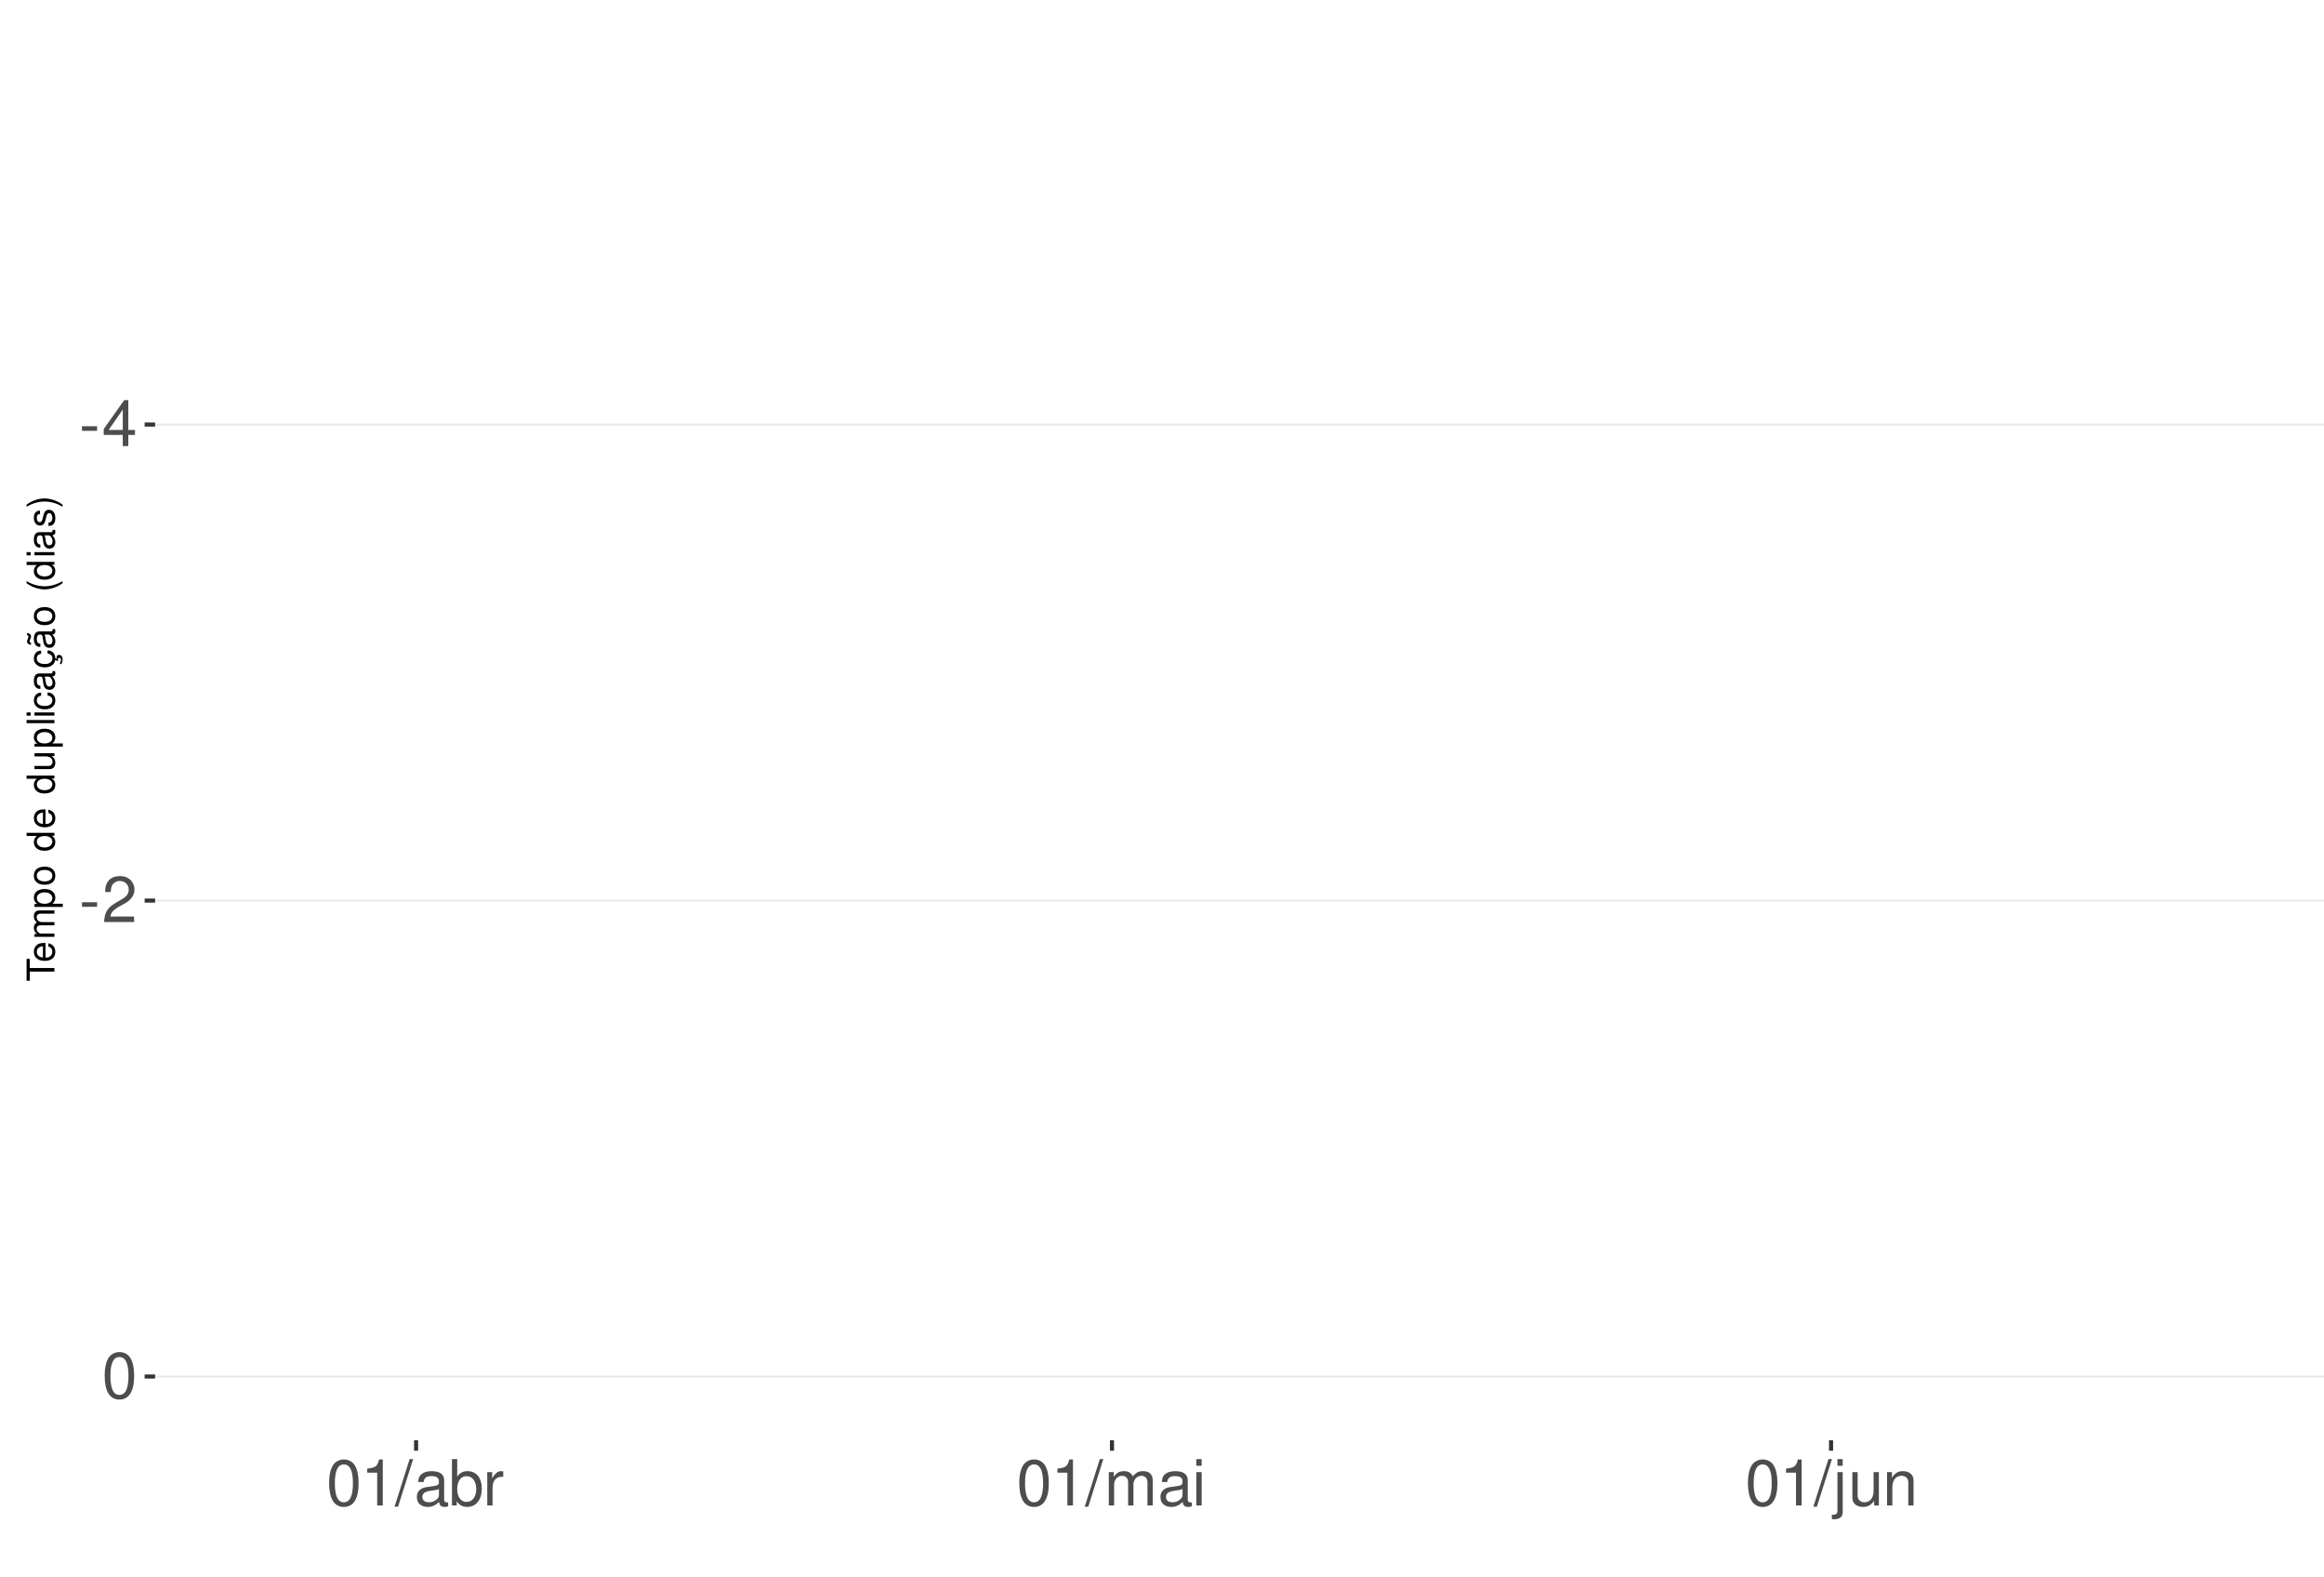
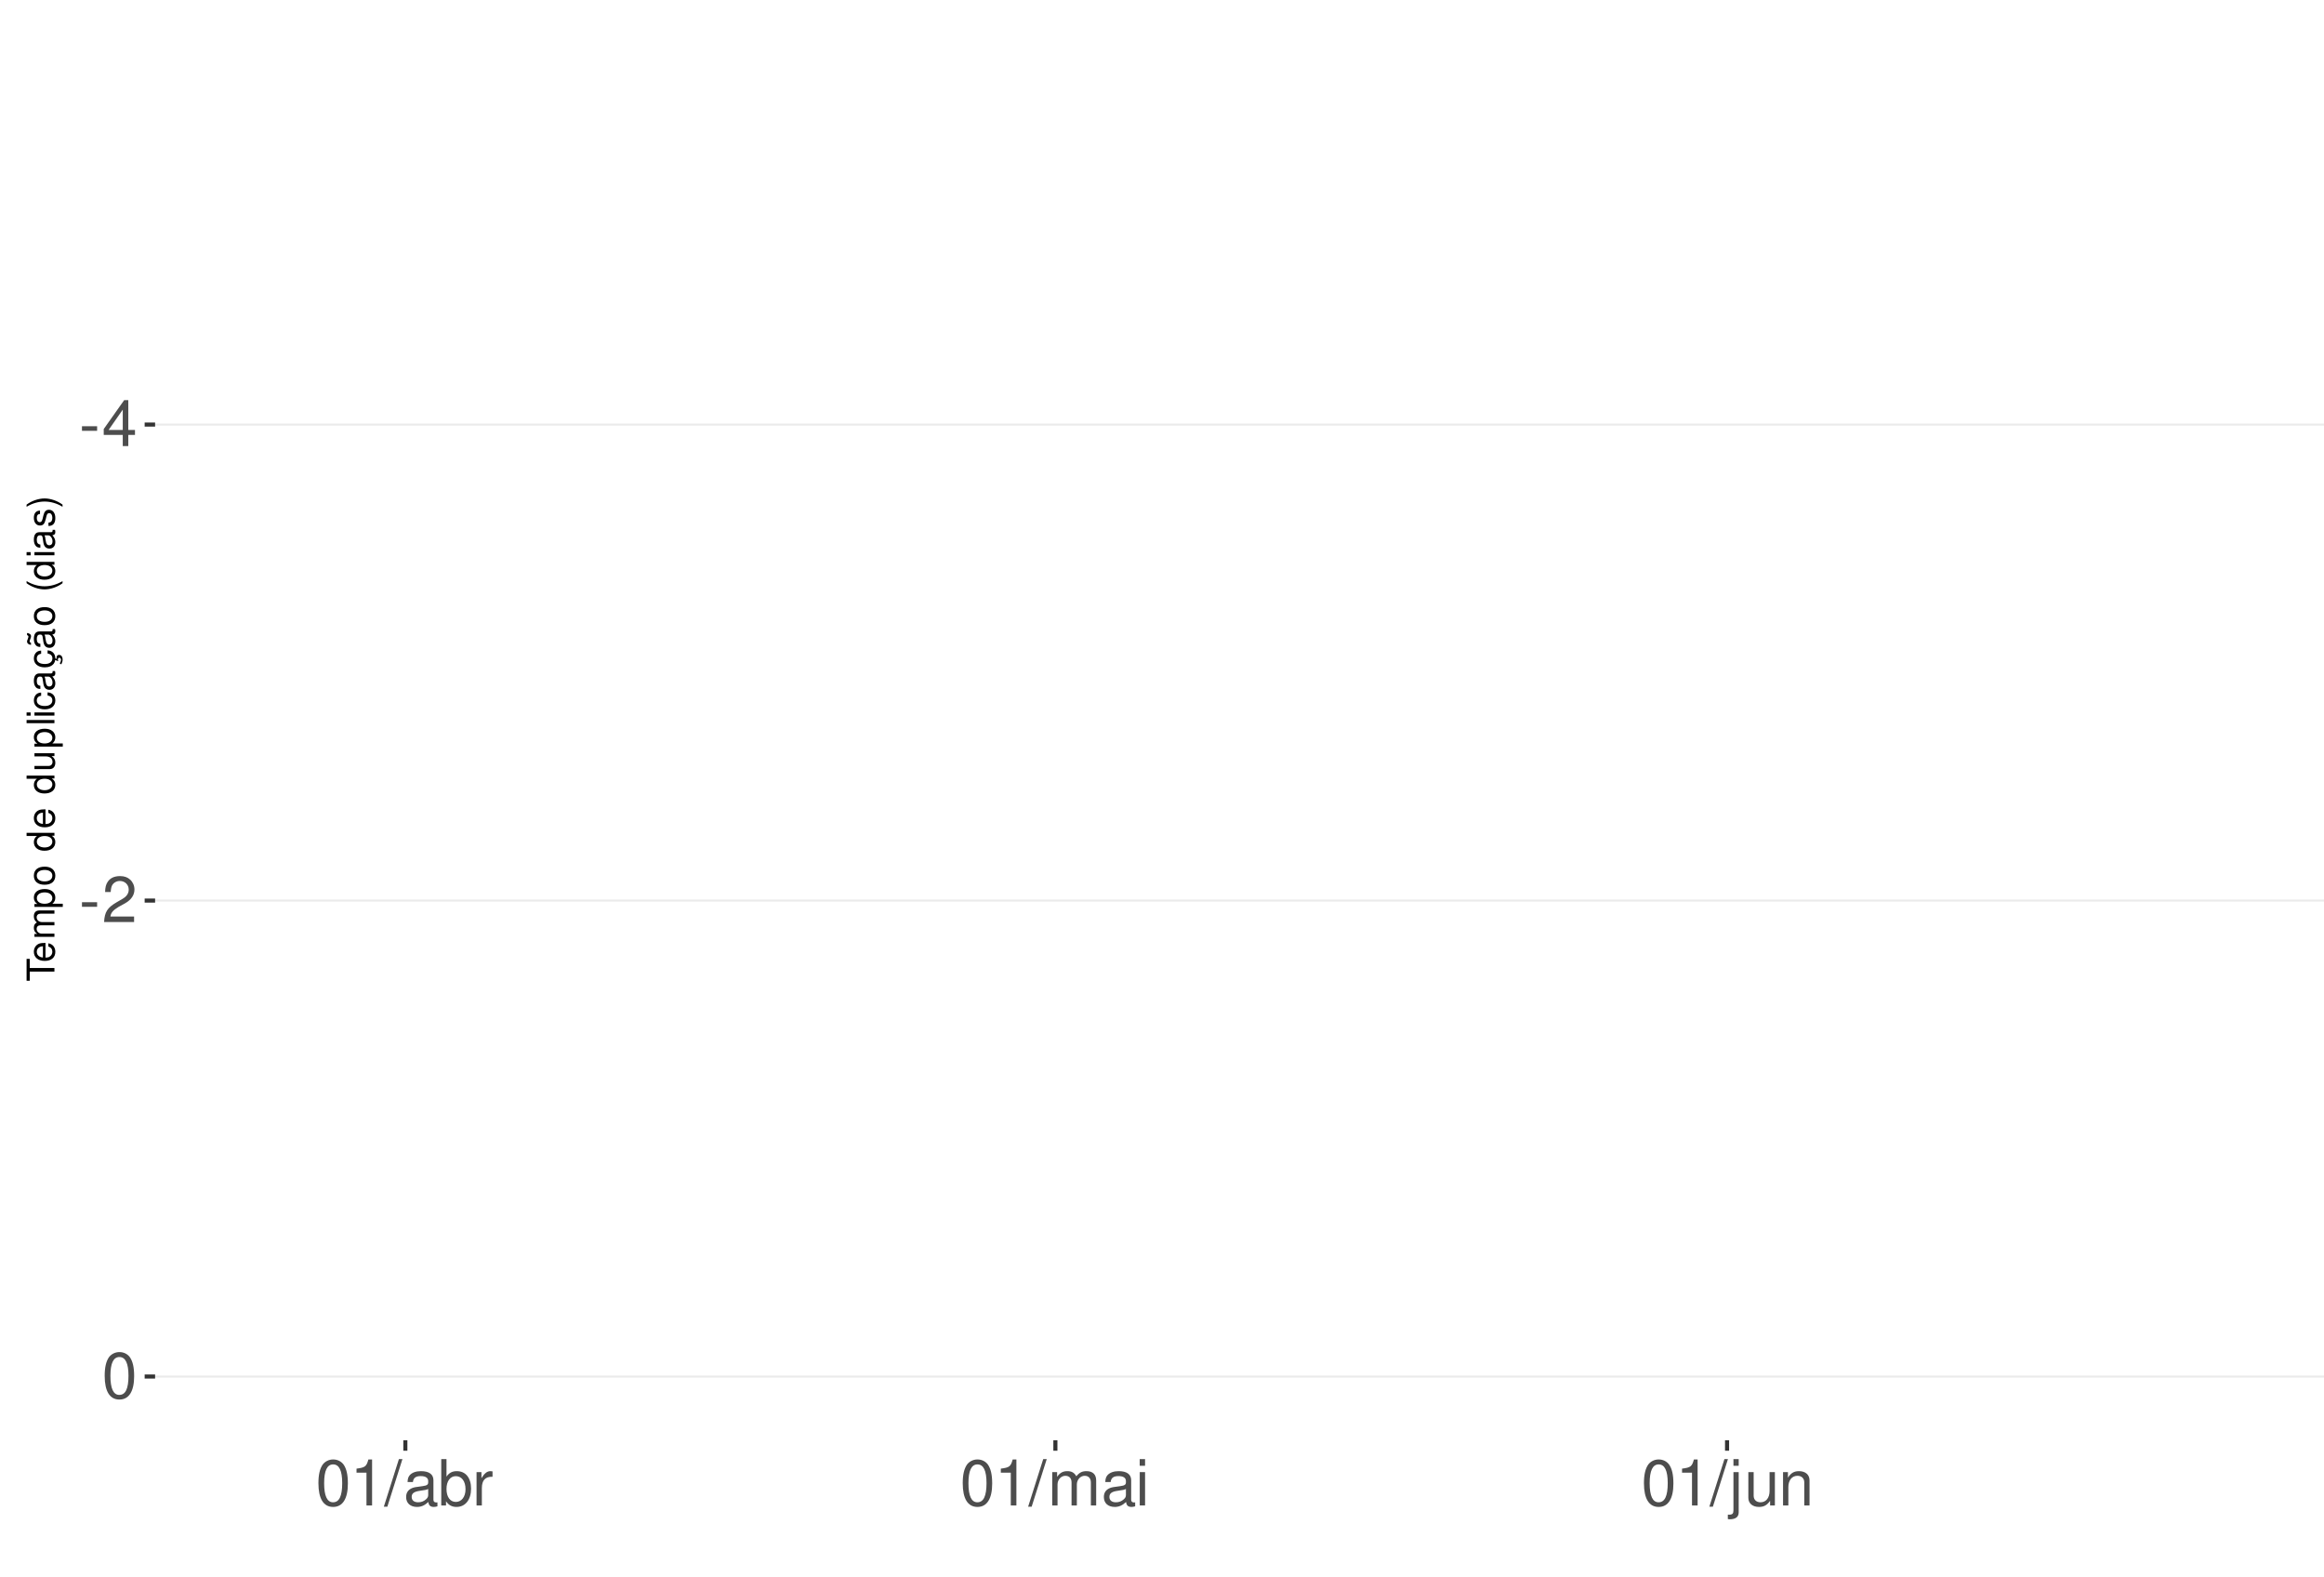
<svg xmlns="http://www.w3.org/2000/svg" xmlns:xlink="http://www.w3.org/1999/xlink" width="609pt" height="413pt" viewBox="0 0 609 413" version="1.1">
  <defs>
    <g>
      <symbol overflow="visible" id="glyph0-0">
        <path style="stroke:none;" d="" />
      </symbol>
      <symbol overflow="visible" id="glyph0-1">
        <path style="stroke:none;" d="M 4.734 -5.203 L 0.766 -5.203 L 0.766 -4 L 4.734 -4 Z M 4.734 -5.203 " />
      </symbol>
      <symbol overflow="visible" id="glyph0-2">
        <path style="stroke:none;" d="M 5.453 -2.922 L 5.453 0 L 6.906 0 L 6.906 -2.922 L 8.656 -2.922 L 8.656 -4.234 L 6.906 -4.234 L 6.906 -12.047 L 5.828 -12.047 L 0.469 -4.469 L 0.469 -2.922 Z M 5.453 -4.234 L 1.75 -4.234 L 5.453 -9.547 Z M 5.453 -4.234 " />
      </symbol>
      <symbol overflow="visible" id="glyph0-3">
        <path style="stroke:none;" d="M 8.422 -1.453 L 2.219 -1.453 C 2.359 -2.453 2.891 -3.078 4.344 -3.969 L 6.016 -4.891 C 7.656 -5.812 8.516 -7.047 8.516 -8.531 C 8.516 -9.531 8.109 -10.453 7.406 -11.109 C 6.719 -11.75 5.844 -12.047 4.734 -12.047 C 3.234 -12.047 2.109 -11.516 1.469 -10.484 C 1.047 -9.844 0.859 -9.094 0.828 -7.875 L 2.297 -7.875 C 2.344 -8.688 2.453 -9.172 2.641 -9.578 C 3.031 -10.312 3.797 -10.766 4.688 -10.766 C 6.016 -10.766 7.016 -9.797 7.016 -8.5 C 7.016 -7.531 6.469 -6.703 5.406 -6.094 L 3.875 -5.203 C 1.422 -3.781 0.703 -2.641 0.562 -0.016 L 8.422 -0.016 Z M 8.422 -1.453 " />
      </symbol>
      <symbol overflow="visible" id="glyph0-4">
        <path style="stroke:none;" d="M 4.578 -12.047 C 3.484 -12.047 2.484 -11.547 1.859 -10.734 C 1.094 -9.656 0.719 -8.062 0.719 -5.828 C 0.719 -1.766 2.047 0.391 4.578 0.391 C 7.078 0.391 8.438 -1.766 8.438 -5.734 C 8.438 -8.062 8.078 -9.625 7.297 -10.734 C 6.672 -11.562 5.703 -12.047 4.578 -12.047 Z M 4.578 -10.75 C 6.156 -10.75 6.953 -9.125 6.953 -5.859 C 6.953 -2.438 6.172 -0.828 4.547 -0.828 C 3 -0.828 2.219 -2.5 2.219 -5.812 C 2.219 -9.125 3 -10.75 4.578 -10.75 Z M 4.578 -10.75 " />
      </symbol>
      <symbol overflow="visible" id="glyph0-5">
        <path style="stroke:none;" d="M 4.312 -8.578 L 4.312 0 L 5.781 0 L 5.781 -12.047 L 4.812 -12.047 C 4.297 -10.188 3.969 -9.938 1.703 -9.641 L 1.703 -8.578 Z M 4.312 -8.578 " />
      </symbol>
      <symbol overflow="visible" id="glyph0-6">
        <path style="stroke:none;" d="M 3.812 -12.141 L -0.141 0.328 L 0.781 0.328 L 4.734 -12.141 Z M 3.812 -12.141 " />
      </symbol>
      <symbol overflow="visible" id="glyph0-7">
        <path style="stroke:none;" d="M 8.906 -0.812 C 8.766 -0.781 8.688 -0.781 8.609 -0.781 C 8.125 -0.781 7.859 -1.031 7.859 -1.469 L 7.859 -6.594 C 7.859 -8.141 6.734 -8.984 4.578 -8.984 C 3.297 -8.984 2.281 -8.609 1.688 -7.969 C 1.281 -7.516 1.109 -7.016 1.078 -6.141 L 2.484 -6.141 C 2.594 -7.219 3.234 -7.688 4.531 -7.688 C 5.797 -7.688 6.484 -7.234 6.484 -6.391 L 6.484 -6.031 C 6.469 -5.438 6.156 -5.219 5.031 -5.062 C 3.062 -4.812 2.766 -4.75 2.234 -4.531 C 1.219 -4.094 0.703 -3.328 0.703 -2.203 C 0.703 -0.609 1.797 0.391 3.562 0.391 C 4.656 0.391 5.547 0 6.531 -0.906 C 6.625 0 7.062 0.391 7.969 0.391 C 8.266 0.391 8.438 0.344 8.906 0.234 Z M 6.484 -2.75 C 6.484 -2.281 6.344 -2 5.922 -1.609 C 5.359 -1.094 4.688 -0.828 3.859 -0.828 C 2.781 -0.828 2.156 -1.344 2.156 -2.234 C 2.156 -3.141 2.75 -3.609 4.25 -3.828 C 5.734 -4.031 6.016 -4.094 6.484 -4.312 Z M 6.484 -2.75 " />
      </symbol>
      <symbol overflow="visible" id="glyph0-8">
        <path style="stroke:none;" d="M 0.906 -12.141 L 0.906 0 L 2.156 0 L 2.156 -1.109 C 2.812 -0.094 3.703 0.391 4.906 0.391 C 7.219 0.391 8.719 -1.5 8.719 -4.391 C 8.719 -7.234 7.297 -8.984 4.984 -8.984 C 3.781 -8.984 2.938 -8.531 2.281 -7.547 L 2.281 -12.141 Z M 4.719 -7.672 C 6.266 -7.672 7.266 -6.328 7.266 -4.25 C 7.266 -2.266 6.234 -0.922 4.719 -0.922 C 3.234 -0.922 2.281 -2.25 2.281 -4.297 C 2.281 -6.344 3.234 -7.672 4.719 -7.672 Z M 4.719 -7.672 " />
      </symbol>
      <symbol overflow="visible" id="glyph0-9">
        <path style="stroke:none;" d="M 1.156 -8.734 L 1.156 0 L 2.547 0 L 2.547 -4.531 C 2.562 -6.625 3.438 -7.562 5.344 -7.516 L 5.344 -8.922 C 5.109 -8.969 4.984 -8.984 4.812 -8.984 C 3.922 -8.984 3.234 -8.438 2.438 -7.141 L 2.438 -8.734 Z M 1.156 -8.734 " />
      </symbol>
      <symbol overflow="visible" id="glyph0-10">
        <path style="stroke:none;" d="M 1.172 -8.734 L 1.172 0 L 2.562 0 L 2.562 -5.484 C 2.562 -6.75 3.484 -7.766 4.609 -7.766 C 5.641 -7.766 6.234 -7.125 6.234 -6.016 L 6.234 0 L 7.625 0 L 7.625 -5.484 C 7.625 -6.75 8.547 -7.766 9.672 -7.766 C 10.688 -7.766 11.297 -7.109 11.297 -6.016 L 11.297 0 L 12.688 0 L 12.688 -6.547 C 12.688 -8.109 11.797 -8.984 10.156 -8.984 C 9 -8.984 8.297 -8.625 7.484 -7.641 C 6.969 -8.578 6.266 -8.984 5.125 -8.984 C 3.969 -8.984 3.188 -8.547 2.453 -7.5 L 2.453 -8.734 Z M 1.172 -8.734 " />
      </symbol>
      <symbol overflow="visible" id="glyph0-11">
        <path style="stroke:none;" d="M 2.5 -8.734 L 1.109 -8.734 L 1.109 0 L 2.5 0 Z M 2.5 -12.141 L 1.094 -12.141 L 1.094 -10.391 L 2.5 -10.391 Z M 2.5 -12.141 " />
      </symbol>
      <symbol overflow="visible" id="glyph0-12">
        <path style="stroke:none;" d="M 1.172 -8.734 L 1.172 1.266 C 1.172 2.125 0.906 2.422 0.031 2.422 C -0.062 2.422 -0.109 2.422 -0.297 2.406 L -0.297 3.578 C -0.141 3.609 -0.047 3.625 0.172 3.625 C 1.734 3.625 2.547 3.016 2.547 1.812 L 2.547 -8.734 Z M 2.547 -12.141 L 1.172 -12.141 L 1.172 -10.391 L 2.547 -10.391 Z M 2.547 -12.141 " />
      </symbol>
      <symbol overflow="visible" id="glyph0-13">
        <path style="stroke:none;" d="M 8.031 0 L 8.031 -8.734 L 6.641 -8.734 L 6.641 -3.781 C 6.641 -2 5.719 -0.828 4.266 -0.828 C 3.172 -0.828 2.469 -1.5 2.469 -2.547 L 2.469 -8.734 L 1.078 -8.734 L 1.078 -2 C 1.078 -0.547 2.172 0.391 3.859 0.391 C 5.141 0.391 5.969 -0.062 6.781 -1.219 L 6.781 0 Z M 8.031 0 " />
      </symbol>
      <symbol overflow="visible" id="glyph0-14">
        <path style="stroke:none;" d="M 1.172 -8.734 L 1.172 0 L 2.562 0 L 2.562 -4.812 C 2.562 -6.594 3.5 -7.766 4.938 -7.766 C 6.031 -7.766 6.734 -7.094 6.734 -6.047 L 6.734 0 L 8.109 0 L 8.109 -6.594 C 8.109 -8.047 7.031 -8.984 5.344 -8.984 C 4.047 -8.984 3.219 -8.484 2.453 -7.266 L 2.453 -8.734 Z M 1.172 -8.734 " />
      </symbol>
      <symbol overflow="visible" id="glyph1-0">
        <path style="stroke:none;" d="" />
      </symbol>
      <symbol overflow="visible" id="glyph1-1">
        <path style="stroke:none;" d="M -6.469 -3.547 L -6.469 -5.938 L -7.297 -5.938 L -7.297 -0.203 L -6.469 -0.203 L -6.469 -2.609 L 0 -2.609 L 0 -3.547 Z M -6.469 -3.547 " />
      </symbol>
      <symbol overflow="visible" id="glyph1-2">
        <path style="stroke:none;" d="M -2.344 -5.125 C -3.141 -5.125 -3.625 -5.062 -4.016 -4.922 C -4.875 -4.578 -5.391 -3.781 -5.391 -2.797 C -5.391 -1.344 -4.281 -0.406 -2.547 -0.406 C -0.812 -0.406 0.234 -1.297 0.234 -2.781 C 0.234 -3.984 -0.453 -4.812 -1.594 -5.016 L -1.594 -4.188 C -0.906 -3.953 -0.547 -3.484 -0.547 -2.812 C -0.547 -2.281 -0.781 -1.828 -1.219 -1.547 C -1.516 -1.344 -1.812 -1.281 -2.344 -1.266 Z M -3.016 -1.297 C -3.984 -1.359 -4.625 -1.953 -4.625 -2.797 C -4.625 -3.641 -3.953 -4.234 -3.016 -4.234 Z M -3.016 -1.297 " />
      </symbol>
      <symbol overflow="visible" id="glyph1-3">
        <path style="stroke:none;" d="M -5.234 -0.703 L 0 -0.703 L 0 -1.547 L -3.297 -1.547 C -4.047 -1.547 -4.656 -2.094 -4.656 -2.766 C -4.656 -3.391 -4.281 -3.734 -3.609 -3.734 L 0 -3.734 L 0 -4.578 L -3.297 -4.578 C -4.047 -4.578 -4.656 -5.125 -4.656 -5.812 C -4.656 -6.422 -4.266 -6.781 -3.609 -6.781 L 0 -6.781 L 0 -7.625 L -3.938 -7.625 C -4.875 -7.625 -5.391 -7.078 -5.391 -6.094 C -5.391 -5.406 -5.188 -4.984 -4.594 -4.484 C -5.156 -4.188 -5.391 -3.766 -5.391 -3.078 C -5.391 -2.375 -5.125 -1.906 -4.5 -1.469 L -5.234 -1.469 Z M -5.234 -0.703 " />
      </symbol>
      <symbol overflow="visible" id="glyph1-4">
        <path style="stroke:none;" d="M 2.188 -0.547 L 2.188 -1.375 L -0.547 -1.375 C -0.016 -1.812 0.234 -2.312 0.234 -2.984 C 0.234 -4.344 -0.859 -5.234 -2.531 -5.234 C -4.297 -5.234 -5.391 -4.375 -5.391 -2.984 C -5.391 -2.266 -5.062 -1.703 -4.453 -1.312 L -5.234 -1.312 L -5.234 -0.547 Z M -4.609 -2.844 C -4.609 -3.766 -3.797 -4.359 -2.547 -4.359 C -1.359 -4.359 -0.547 -3.75 -0.547 -2.844 C -0.547 -1.953 -1.344 -1.375 -2.578 -1.375 C -3.812 -1.375 -4.609 -1.953 -4.609 -2.844 Z M -4.609 -2.844 " />
      </symbol>
      <symbol overflow="visible" id="glyph1-5">
        <path style="stroke:none;" d="M -5.391 -2.719 C -5.391 -1.234 -4.344 -0.359 -2.578 -0.359 C -0.812 -0.359 0.234 -1.234 0.234 -2.734 C 0.234 -4.203 -0.812 -5.094 -2.547 -5.094 C -4.359 -5.094 -5.391 -4.234 -5.391 -2.719 Z M -4.625 -2.734 C -4.625 -3.672 -3.844 -4.234 -2.547 -4.234 C -1.312 -4.234 -0.547 -3.656 -0.547 -2.734 C -0.547 -1.797 -1.312 -1.234 -2.578 -1.234 C -3.844 -1.234 -4.625 -1.797 -4.625 -2.734 Z M -4.625 -2.734 " />
      </symbol>
      <symbol overflow="visible" id="glyph1-6">
        <path style="stroke:none;" d="" />
      </symbol>
      <symbol overflow="visible" id="glyph1-7">
        <path style="stroke:none;" d="M -7.297 -4.953 L -7.297 -4.125 L -4.578 -4.125 C -5.109 -3.766 -5.391 -3.203 -5.391 -2.516 C -5.391 -1.156 -4.297 -0.266 -2.625 -0.266 C -0.859 -0.266 0.234 -1.125 0.234 -2.547 C 0.234 -3.266 -0.047 -3.766 -0.688 -4.203 L 0 -4.203 L 0 -4.953 Z M -4.609 -2.656 C -4.609 -3.547 -3.812 -4.125 -2.562 -4.125 C -1.344 -4.125 -0.547 -3.547 -0.547 -2.656 C -0.547 -1.734 -1.359 -1.125 -2.578 -1.125 C -3.797 -1.125 -4.609 -1.734 -4.609 -2.656 Z M -4.609 -2.656 " />
      </symbol>
      <symbol overflow="visible" id="glyph1-8">
        <path style="stroke:none;" d="M 0 -4.812 L -5.234 -4.812 L -5.234 -3.984 L -2.266 -3.984 C -1.203 -3.984 -0.5 -3.438 -0.5 -2.562 C -0.5 -1.906 -0.906 -1.484 -1.531 -1.484 L -5.234 -1.484 L -5.234 -0.656 L -1.203 -0.656 C -0.328 -0.656 0.234 -1.297 0.234 -2.312 C 0.234 -3.094 -0.047 -3.578 -0.734 -4.062 L 0 -4.062 Z M 0 -4.812 " />
      </symbol>
      <symbol overflow="visible" id="glyph1-9">
        <path style="stroke:none;" d="M -7.297 -1.516 L -7.297 -0.688 L 0 -0.688 L 0 -1.516 Z M -7.297 -1.516 " />
      </symbol>
      <symbol overflow="visible" id="glyph1-10">
        <path style="stroke:none;" d="M -5.234 -1.5 L -5.234 -0.672 L 0 -0.672 L 0 -1.5 Z M -7.297 -1.5 L -7.297 -0.656 L -6.234 -0.656 L -6.234 -1.5 Z M -7.297 -1.5 " />
      </symbol>
      <symbol overflow="visible" id="glyph1-11">
        <path style="stroke:none;" d="M -3.484 -4.703 C -3.984 -4.672 -4.312 -4.562 -4.609 -4.359 C -5.094 -4 -5.391 -3.375 -5.391 -2.641 C -5.391 -1.219 -4.266 -0.312 -2.531 -0.312 C -0.844 -0.312 0.234 -1.203 0.234 -2.625 C 0.234 -3.875 -0.516 -4.672 -1.797 -4.766 L -1.797 -3.938 C -0.953 -3.797 -0.547 -3.359 -0.547 -2.656 C -0.547 -1.734 -1.297 -1.188 -2.531 -1.188 C -3.844 -1.188 -4.625 -1.719 -4.625 -2.625 C -4.625 -3.328 -4.203 -3.766 -3.484 -3.875 Z M -3.484 -4.703 " />
      </symbol>
      <symbol overflow="visible" id="glyph1-12">
        <path style="stroke:none;" d="M -0.484 -5.344 C -0.469 -5.266 -0.469 -5.219 -0.469 -5.172 C -0.469 -4.875 -0.625 -4.719 -0.875 -4.719 L -3.953 -4.719 C -4.891 -4.719 -5.391 -4.047 -5.391 -2.75 C -5.391 -1.984 -5.172 -1.375 -4.781 -1.016 C -4.516 -0.766 -4.203 -0.672 -3.688 -0.656 L -3.688 -1.484 C -4.328 -1.562 -4.625 -1.938 -4.625 -2.719 C -4.625 -3.484 -4.344 -3.891 -3.844 -3.891 L -3.625 -3.891 C -3.266 -3.875 -3.125 -3.703 -3.047 -3.016 C -2.891 -1.844 -2.844 -1.656 -2.719 -1.344 C -2.453 -0.734 -2 -0.422 -1.312 -0.422 C -0.375 -0.422 0.234 -1.078 0.234 -2.141 C 0.234 -2.797 0 -3.328 -0.547 -3.922 C 0 -3.984 0.234 -4.234 0.234 -4.781 C 0.234 -4.953 0.203 -5.062 0.141 -5.344 Z M -1.656 -3.891 C -1.375 -3.891 -1.203 -3.812 -0.969 -3.562 C -0.656 -3.219 -0.5 -2.812 -0.5 -2.312 C -0.5 -1.672 -0.812 -1.297 -1.344 -1.297 C -1.891 -1.297 -2.172 -1.656 -2.297 -2.547 C -2.422 -3.438 -2.453 -3.609 -2.594 -3.891 Z M -1.656 -3.891 " />
      </symbol>
      <symbol overflow="visible" id="glyph1-13">
        <path style="stroke:none;" d="M 0.234 -2.641 C 0.234 -3.875 -0.547 -4.703 -1.797 -4.766 L -1.797 -3.938 C -0.953 -3.797 -0.531 -3.359 -0.531 -2.656 C -0.531 -1.734 -1.281 -1.188 -2.516 -1.188 C -3.844 -1.188 -4.625 -1.719 -4.625 -2.625 C -4.625 -3.328 -4.203 -3.766 -3.484 -3.875 L -3.484 -4.703 C -3.984 -4.672 -4.312 -4.562 -4.609 -4.359 C -5.094 -4 -5.391 -3.375 -5.391 -2.641 C -5.391 -1.219 -4.266 -0.312 -2.531 -0.312 C -1.469 -0.312 -0.625 -0.672 -0.156 -1.312 C 0.047 -1.594 0.125 -1.812 0.203 -2.25 L 0.922 -1.938 L 0.984 -2.062 C 0.938 -2.188 0.906 -2.25 0.906 -2.375 C 0.906 -2.656 1.047 -2.828 1.281 -2.828 C 1.547 -2.828 1.734 -2.594 1.734 -2.297 C 1.734 -2.031 1.672 -1.844 1.438 -1.406 L 1.406 -1.312 L 1.812 -1.094 C 2.078 -1.75 2.141 -1.953 2.141 -2.344 C 2.141 -3.109 1.781 -3.578 1.203 -3.578 C 0.781 -3.578 0.547 -3.297 0.547 -2.797 C 0.547 -2.703 0.547 -2.641 0.562 -2.516 Z M 0.234 -2.641 " />
      </symbol>
      <symbol overflow="visible" id="glyph1-14">
        <path style="stroke:none;" d="M -0.484 -5.344 C -0.469 -5.266 -0.469 -5.219 -0.469 -5.172 C -0.469 -4.875 -0.625 -4.719 -0.875 -4.719 L -3.953 -4.719 C -4.891 -4.719 -5.391 -4.047 -5.391 -2.75 C -5.391 -1.984 -5.172 -1.375 -4.781 -1.016 C -4.516 -0.766 -4.203 -0.672 -3.688 -0.656 L -3.688 -1.484 C -4.328 -1.562 -4.625 -1.938 -4.625 -2.719 C -4.625 -3.484 -4.344 -3.891 -3.844 -3.891 L -3.625 -3.891 C -3.266 -3.875 -3.125 -3.703 -3.047 -3.016 C -2.891 -1.844 -2.844 -1.656 -2.719 -1.344 C -2.453 -0.734 -2 -0.422 -1.312 -0.422 C -0.375 -0.422 0.234 -1.078 0.234 -2.141 C 0.234 -2.797 0 -3.328 -0.547 -3.922 C 0 -3.984 0.234 -4.234 0.234 -4.781 C 0.234 -4.953 0.203 -5.062 0.141 -5.344 Z M -1.656 -3.891 C -1.375 -3.891 -1.203 -3.812 -0.969 -3.562 C -0.656 -3.219 -0.5 -2.812 -0.5 -2.312 C -0.5 -1.672 -0.812 -1.297 -1.344 -1.297 C -1.891 -1.297 -2.172 -1.656 -2.297 -2.547 C -2.422 -3.438 -2.453 -3.609 -2.594 -3.891 Z M -7.172 -3.75 C -6.922 -3.672 -6.812 -3.547 -6.812 -3.375 C -6.812 -3.25 -6.875 -2.984 -6.984 -2.734 C -7.156 -2.312 -7.172 -2.25 -7.172 -2.047 C -7.172 -1.594 -6.797 -1.297 -6.141 -1.188 L -6.141 -1.766 C -6.375 -1.812 -6.5 -1.938 -6.5 -2.094 C -6.5 -2.203 -6.469 -2.344 -6.375 -2.578 C -6.156 -3.156 -6.125 -3.234 -6.125 -3.438 C -6.125 -3.922 -6.484 -4.219 -7.172 -4.312 Z M -7.172 -3.75 " />
      </symbol>
      <symbol overflow="visible" id="glyph1-15">
        <path style="stroke:none;" d="M -7.297 -2.359 C -5.984 -1.359 -4.156 -0.734 -2.594 -0.734 C -1.016 -0.734 0.812 -1.359 2.125 -2.359 L 2.125 -2.906 C 0.688 -2.031 -0.984 -1.547 -2.594 -1.547 C -4.188 -1.547 -5.875 -2.031 -7.297 -2.906 Z M -7.297 -2.359 " />
      </symbol>
      <symbol overflow="visible" id="glyph1-16">
        <path style="stroke:none;" d="M -3.781 -4.375 C -4.812 -4.375 -5.391 -3.688 -5.391 -2.484 C -5.391 -1.266 -4.766 -0.469 -3.797 -0.469 C -2.969 -0.469 -2.578 -0.891 -2.281 -2.125 L -2.094 -2.906 C -1.953 -3.484 -1.734 -3.719 -1.375 -3.719 C -0.875 -3.719 -0.547 -3.234 -0.547 -2.5 C -0.547 -2.047 -0.672 -1.672 -0.891 -1.453 C -1.047 -1.328 -1.188 -1.266 -1.562 -1.219 L -1.562 -0.344 C -0.344 -0.375 0.234 -1.062 0.234 -2.438 C 0.234 -3.75 -0.422 -4.594 -1.438 -4.594 C -2.203 -4.594 -2.641 -4.156 -2.891 -3.109 L -3.078 -2.312 C -3.234 -1.625 -3.453 -1.344 -3.828 -1.344 C -4.312 -1.344 -4.625 -1.766 -4.625 -2.453 C -4.625 -3.125 -4.328 -3.484 -3.781 -3.5 Z M -3.781 -4.375 " />
      </symbol>
      <symbol overflow="visible" id="glyph1-17">
        <path style="stroke:none;" d="M 2.125 -0.938 C 0.812 -1.938 -1.016 -2.562 -2.578 -2.562 C -4.156 -2.562 -5.984 -1.938 -7.297 -0.938 L -7.297 -0.375 C -5.859 -1.266 -4.188 -1.75 -2.578 -1.75 C -0.984 -1.75 0.703 -1.266 2.125 -0.375 Z M 2.125 -0.938 " />
      </symbol>
    </g>
    <clipPath id="clip1">
      <path d="M 40.645 9.961 L 609 9.961 L 609 377.328 L 40.645 377.328 Z M 40.645 9.961 " />
    </clipPath>
    <clipPath id="clip2">
      <path d="M 40.645 110 L 609 110 L 609 112 L 40.645 112 Z M 40.645 110 " />
    </clipPath>
    <clipPath id="clip3">
      <path d="M 40.645 235 L 609 235 L 609 237 L 40.645 237 Z M 40.645 235 " />
    </clipPath>
    <clipPath id="clip4">
      <path d="M 40.645 360 L 609 360 L 609 361 L 40.645 361 Z M 40.645 360 " />
    </clipPath>
  </defs>
  <g id="surface354">
    <rect x="0" y="0" width="609" height="413" style="fill:rgb(100%,100%,100%);fill-opacity:1;stroke:none;" />
    <rect x="0" y="0" width="609" height="413" style="fill:rgb(100%,100%,100%);fill-opacity:1;stroke:none;" />
    <path style="fill:none;stroke-width:1.067;stroke-linecap:round;stroke-linejoin:round;stroke:rgb(100%,100%,100%);stroke-opacity:1;stroke-miterlimit:10;" d="M 0 413 L 609 413 L 609 0 L 0 0 Z M 0 413 " />
    <g clip-path="url(#clip1)" clip-rule="nonzero">
      <path style=" stroke:none;fill-rule:nonzero;fill:rgb(100%,100%,100%);fill-opacity:1;" d="M 40.645 377.328 L 609 377.328 L 609 9.961 L 40.645 9.961 Z M 40.645 377.328 " />
    </g>
    <g clip-path="url(#clip2)" clip-rule="nonzero">
      <path style="fill:none;stroke-width:0.533;stroke-linecap:butt;stroke-linejoin:round;stroke:rgb(92.157%,92.157%,92.157%);stroke-opacity:1;stroke-miterlimit:10;" d="M 40.645 111.23 L 609 111.23 " />
    </g>
    <g clip-path="url(#clip3)" clip-rule="nonzero">
      <path style="fill:none;stroke-width:0.533;stroke-linecap:butt;stroke-linejoin:round;stroke:rgb(92.157%,92.157%,92.157%);stroke-opacity:1;stroke-miterlimit:10;" d="M 40.645 235.93 L 609 235.93 " />
    </g>
    <g clip-path="url(#clip4)" clip-rule="nonzero">
      <path style="fill:none;stroke-width:0.533;stroke-linecap:butt;stroke-linejoin:round;stroke:rgb(92.157%,92.157%,92.157%);stroke-opacity:1;stroke-miterlimit:10;" d="M 40.645 360.629 L 609 360.629 " />
    </g>
    <g style="fill:rgb(30.196%,30.196%,30.196%);fill-opacity:1;">
      <use xlink:href="#glyph0-1" x="20.715" y="116.868" />
      <use xlink:href="#glyph0-2" x="26.715" y="116.868" />
    </g>
    <g style="fill:rgb(30.196%,30.196%,30.196%);fill-opacity:1;">
      <use xlink:href="#glyph0-1" x="20.715" y="241.567" />
      <use xlink:href="#glyph0-3" x="26.715" y="241.567" />
    </g>
    <g style="fill:rgb(30.196%,30.196%,30.196%);fill-opacity:1;">
      <use xlink:href="#glyph0-4" x="26.715" y="366.267" />
    </g>
    <path style="fill:none;stroke-width:1.067;stroke-linecap:butt;stroke-linejoin:round;stroke:rgb(20%,20%,20%);stroke-opacity:1;stroke-miterlimit:10;" d="M 37.906 111.23 L 40.645 111.23 " />
    <path style="fill:none;stroke-width:1.067;stroke-linecap:butt;stroke-linejoin:round;stroke:rgb(20%,20%,20%);stroke-opacity:1;stroke-miterlimit:10;" d="M 37.906 235.93 L 40.645 235.93 " />
    <path style="fill:none;stroke-width:1.067;stroke-linecap:butt;stroke-linejoin:round;stroke:rgb(20%,20%,20%);stroke-opacity:1;stroke-miterlimit:10;" d="M 37.906 360.629 L 40.645 360.629 " />
-     <path style="fill:none;stroke-width:1.067;stroke-linecap:butt;stroke-linejoin:round;stroke:rgb(20%,20%,20%);stroke-opacity:1;stroke-miterlimit:10;" d="M 109.031 380.07 L 109.031 377.328 " />
-     <path style="fill:none;stroke-width:1.067;stroke-linecap:butt;stroke-linejoin:round;stroke:rgb(20%,20%,20%);stroke-opacity:1;stroke-miterlimit:10;" d="M 291.391 380.07 L 291.391 377.328 " />
-     <path style="fill:none;stroke-width:1.067;stroke-linecap:butt;stroke-linejoin:round;stroke:rgb(20%,20%,20%);stroke-opacity:1;stroke-miterlimit:10;" d="M 479.828 380.07 L 479.828 377.328 " />
-     <g style="fill:rgb(30.196%,30.196%,30.196%);fill-opacity:1;">
-       <use xlink:href="#glyph0-4" x="85.531" y="394.399" />
-       <use xlink:href="#glyph0-5" x="94.531" y="394.399" />
-       <use xlink:href="#glyph0-6" x="103.531" y="394.399" />
-       <use xlink:href="#glyph0-7" x="108.531" y="394.399" />
-       <use xlink:href="#glyph0-8" x="117.531" y="394.399" />
-       <use xlink:href="#glyph0-9" x="126.531" y="394.399" />
-     </g>
-     <g style="fill:rgb(30.196%,30.196%,30.196%);fill-opacity:1;">
-       <use xlink:href="#glyph0-4" x="266.391" y="394.399" />
-       <use xlink:href="#glyph0-5" x="275.391" y="394.399" />
-       <use xlink:href="#glyph0-6" x="284.391" y="394.399" />
-       <use xlink:href="#glyph0-10" x="289.391" y="394.399" />
-       <use xlink:href="#glyph0-7" x="303.391" y="394.399" />
-       <use xlink:href="#glyph0-11" x="312.391" y="394.399" />
-     </g>
-     <g style="fill:rgb(30.196%,30.196%,30.196%);fill-opacity:1;">
-       <use xlink:href="#glyph0-4" x="457.328" y="394.399" />
-       <use xlink:href="#glyph0-5" x="466.328" y="394.399" />
-       <use xlink:href="#glyph0-6" x="475.328" y="394.399" />
-       <use xlink:href="#glyph0-12" x="480.328" y="394.399" />
-       <use xlink:href="#glyph0-13" x="484.328" y="394.399" />
-       <use xlink:href="#glyph0-14" x="493.328" y="394.399" />
+     <path style="fill:none;stroke-width:1.067;stroke-linecap:butt;stroke-linejoin:round;stroke:rgb(20%,20%,20%);stroke-opacity:1;stroke-miterlimit:10;" d="M 106.223 380.07 L 106.223 377.328 " />
+     <path style="fill:none;stroke-width:1.067;stroke-linecap:butt;stroke-linejoin:round;stroke:rgb(20%,20%,20%);stroke-opacity:1;stroke-miterlimit:10;" d="M 276.562 380.07 L 276.562 377.328 " />
+     <path style="fill:none;stroke-width:1.067;stroke-linecap:butt;stroke-linejoin:round;stroke:rgb(20%,20%,20%);stroke-opacity:1;stroke-miterlimit:10;" d="M 452.574 380.07 L 452.574 377.328 " />
+     <g style="fill:rgb(30.196%,30.196%,30.196%);fill-opacity:1;">
+       <use xlink:href="#glyph0-4" x="82.723" y="394.399" />
+       <use xlink:href="#glyph0-5" x="91.723" y="394.399" />
+       <use xlink:href="#glyph0-6" x="100.723" y="394.399" />
+       <use xlink:href="#glyph0-7" x="105.723" y="394.399" />
+       <use xlink:href="#glyph0-8" x="114.723" y="394.399" />
+       <use xlink:href="#glyph0-9" x="123.723" y="394.399" />
+     </g>
+     <g style="fill:rgb(30.196%,30.196%,30.196%);fill-opacity:1;">
+       <use xlink:href="#glyph0-4" x="251.562" y="394.399" />
+       <use xlink:href="#glyph0-5" x="260.562" y="394.399" />
+       <use xlink:href="#glyph0-6" x="269.562" y="394.399" />
+       <use xlink:href="#glyph0-10" x="274.562" y="394.399" />
+       <use xlink:href="#glyph0-7" x="288.562" y="394.399" />
+       <use xlink:href="#glyph0-11" x="297.562" y="394.399" />
+     </g>
+     <g style="fill:rgb(30.196%,30.196%,30.196%);fill-opacity:1;">
+       <use xlink:href="#glyph0-4" x="430.074" y="394.399" />
+       <use xlink:href="#glyph0-5" x="439.074" y="394.399" />
+       <use xlink:href="#glyph0-6" x="448.074" y="394.399" />
+       <use xlink:href="#glyph0-12" x="453.074" y="394.399" />
+       <use xlink:href="#glyph0-13" x="457.074" y="394.399" />
+       <use xlink:href="#glyph0-14" x="466.074" y="394.399" />
    </g>
    <g style="fill:rgb(0%,0%,0%);fill-opacity:1;">
      <use xlink:href="#glyph1-1" x="14.263" y="257.145" />
      <use xlink:href="#glyph1-2" x="14.263" y="252.145" />
      <use xlink:href="#glyph1-3" x="14.263" y="246.145" />
      <use xlink:href="#glyph1-4" x="14.263" y="238.145" />
      <use xlink:href="#glyph1-5" x="14.263" y="232.145" />
      <use xlink:href="#glyph1-6" x="14.263" y="226.145" />
      <use xlink:href="#glyph1-7" x="14.263" y="223.145" />
      <use xlink:href="#glyph1-2" x="14.263" y="217.145" />
      <use xlink:href="#glyph1-6" x="14.263" y="211.145" />
      <use xlink:href="#glyph1-7" x="14.263" y="208.145" />
      <use xlink:href="#glyph1-8" x="14.263" y="202.145" />
      <use xlink:href="#glyph1-4" x="14.263" y="196.145" />
      <use xlink:href="#glyph1-9" x="14.263" y="190.145" />
      <use xlink:href="#glyph1-10" x="14.263" y="188.145" />
      <use xlink:href="#glyph1-11" x="14.263" y="186.145" />
      <use xlink:href="#glyph1-12" x="14.263" y="181.145" />
      <use xlink:href="#glyph1-13" x="14.263" y="175.145" />
      <use xlink:href="#glyph1-14" x="14.263" y="170.145" />
      <use xlink:href="#glyph1-5" x="14.263" y="164.145" />
      <use xlink:href="#glyph1-6" x="14.263" y="158.145" />
      <use xlink:href="#glyph1-15" x="14.263" y="155.145" />
      <use xlink:href="#glyph1-7" x="14.263" y="152.145" />
      <use xlink:href="#glyph1-10" x="14.263" y="146.145" />
      <use xlink:href="#glyph1-12" x="14.263" y="144.145" />
      <use xlink:href="#glyph1-16" x="14.263" y="138.145" />
      <use xlink:href="#glyph1-17" x="14.263" y="133.145" />
    </g>
  </g>
</svg>
